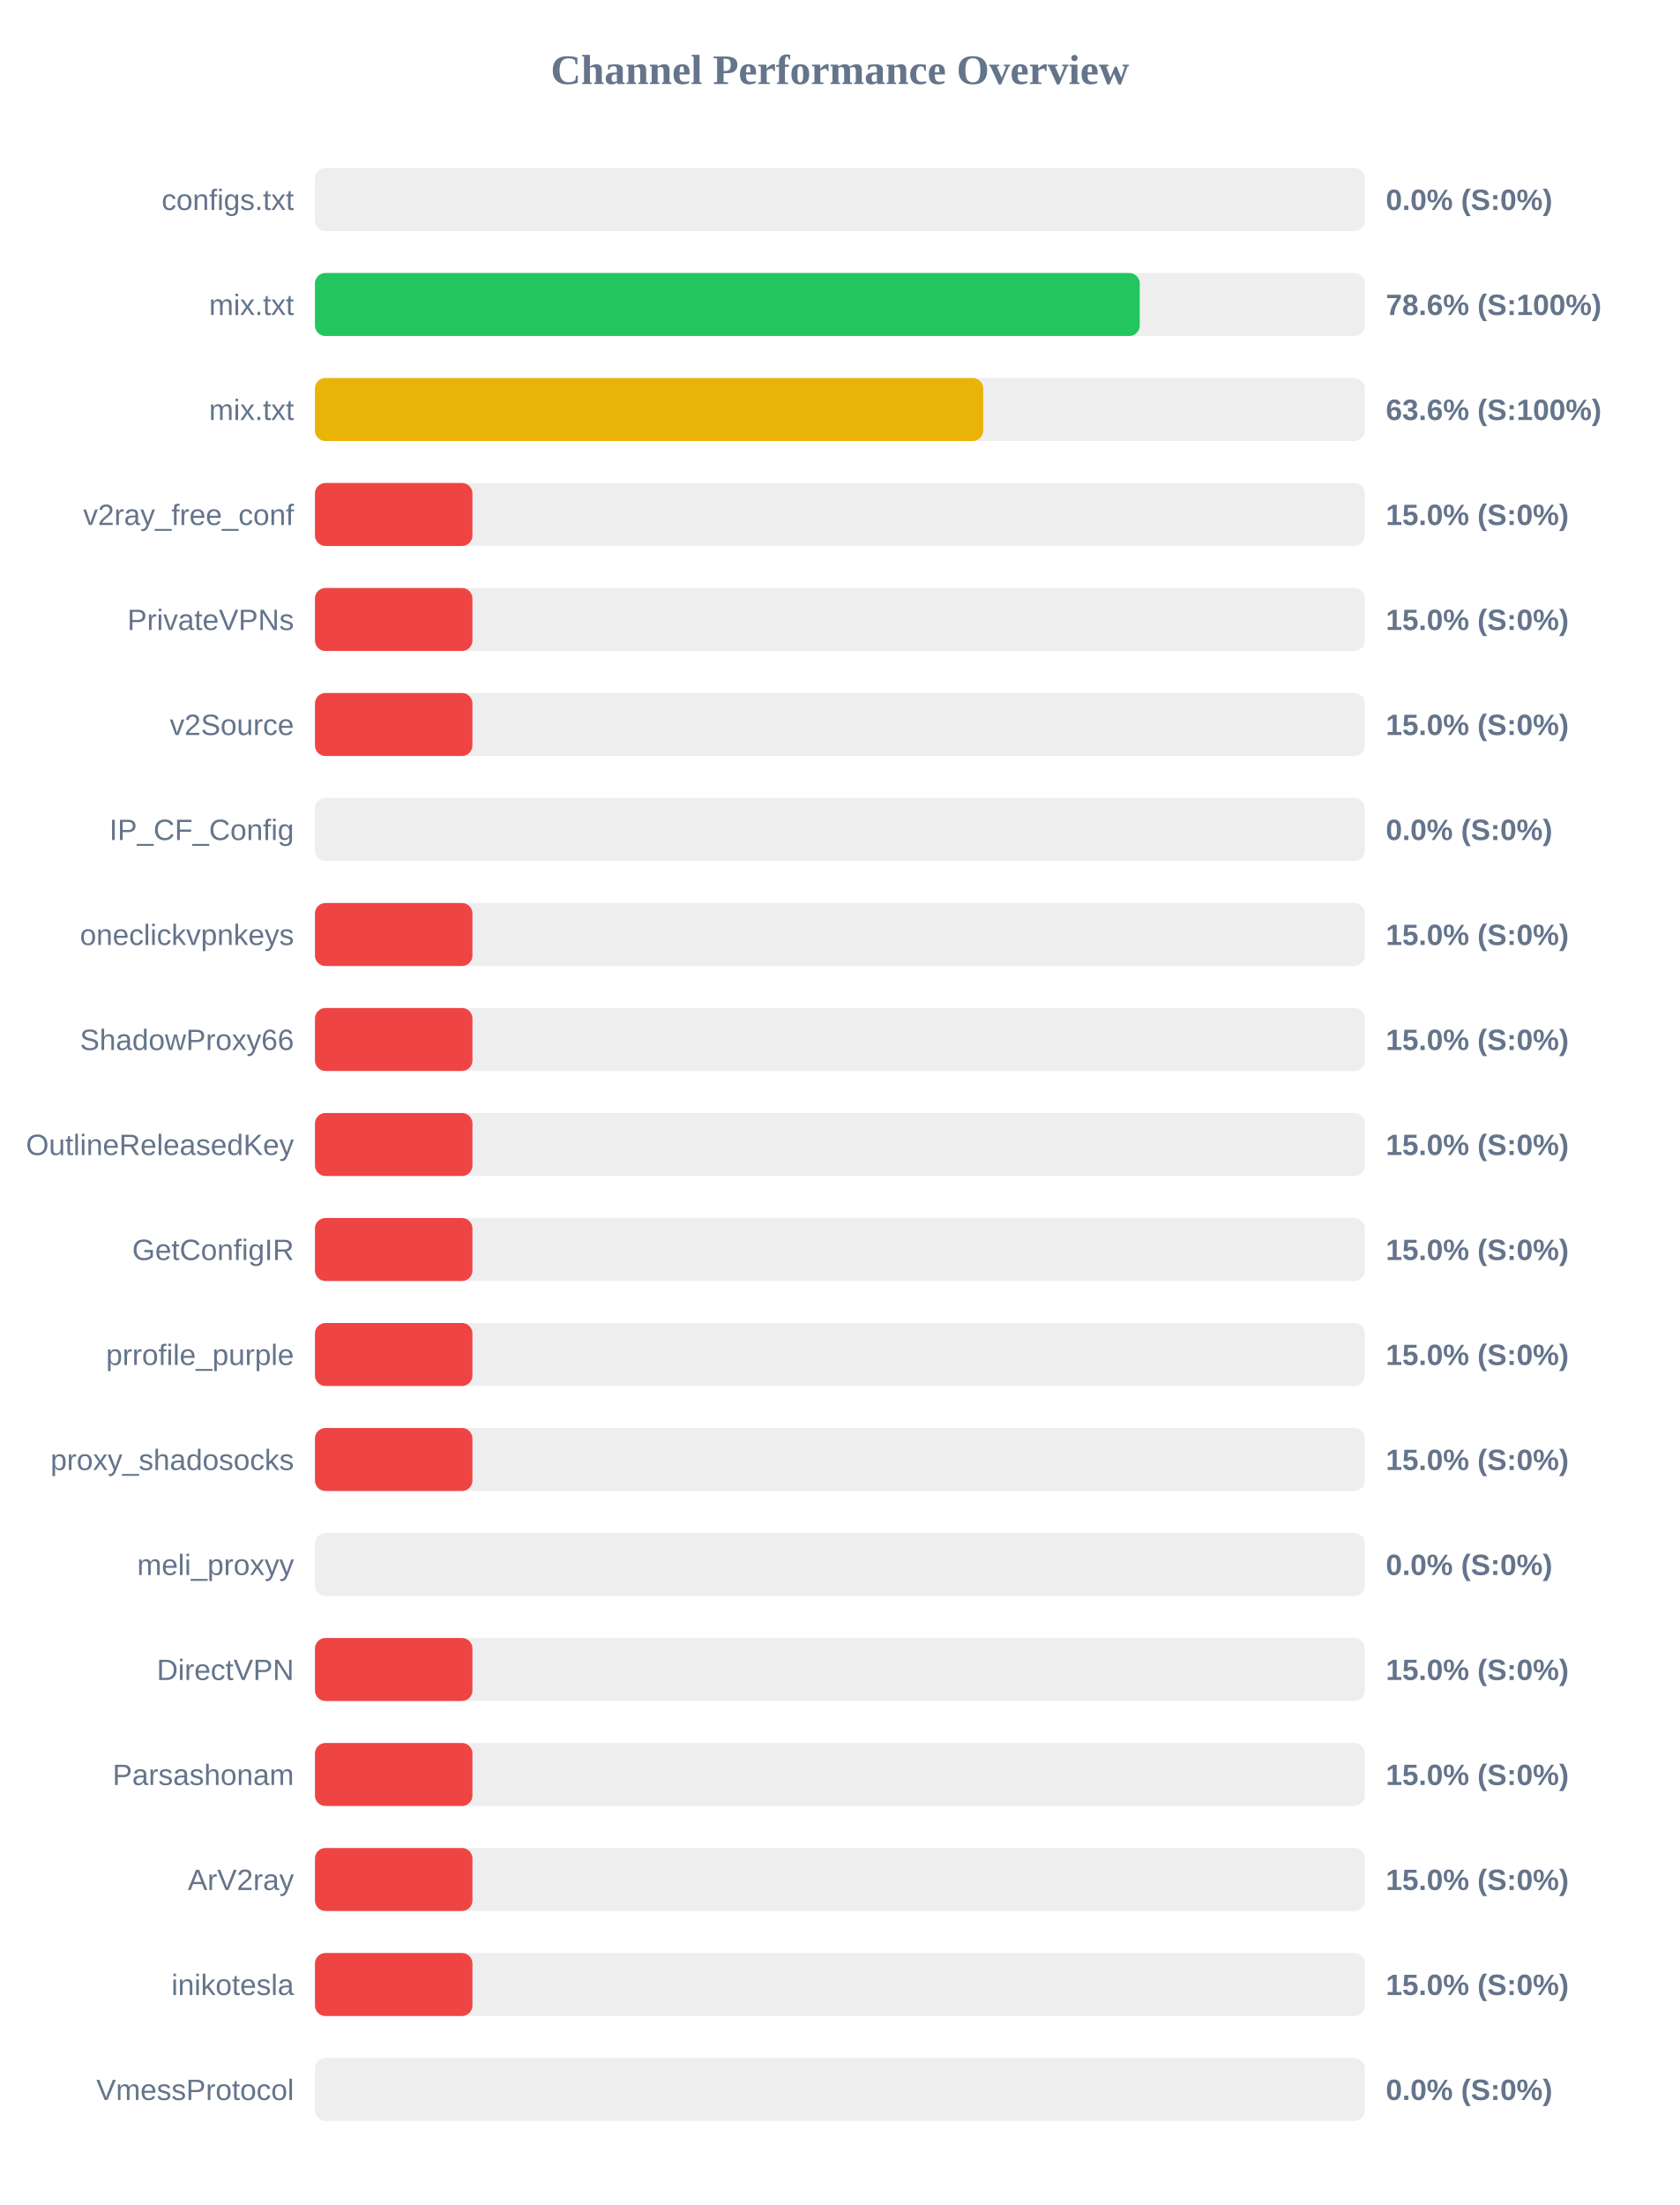
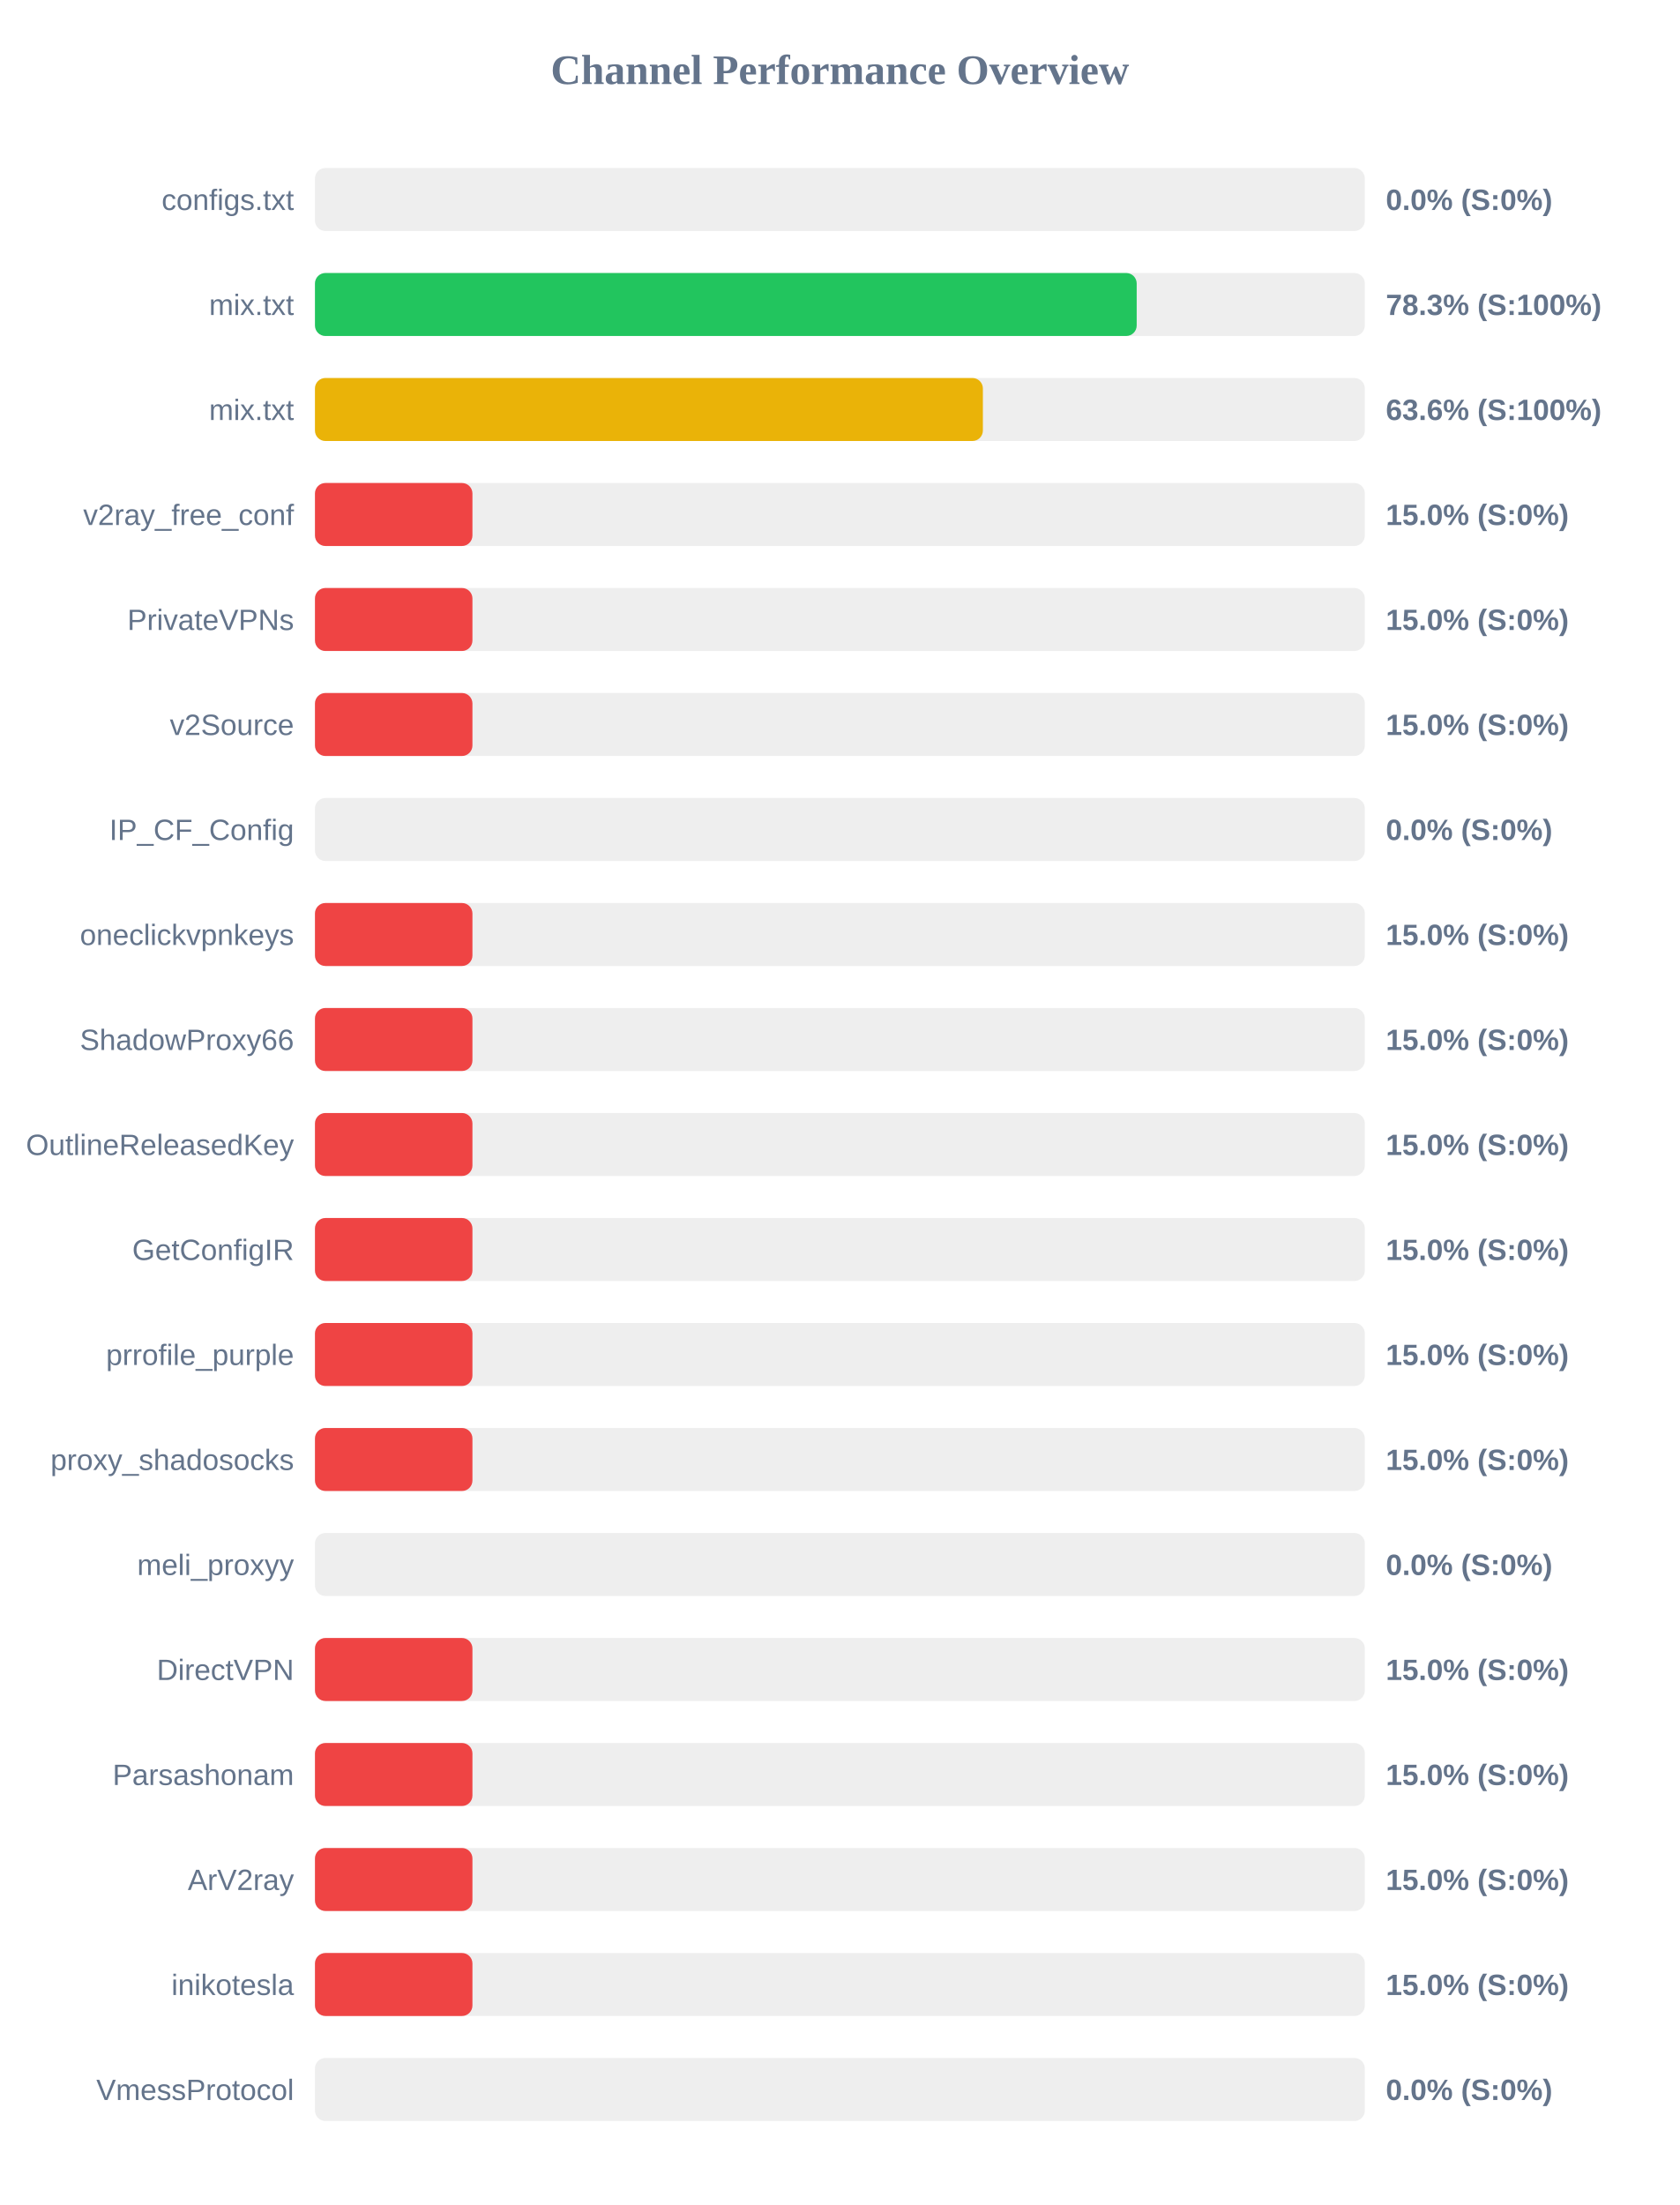
<svg xmlns="http://www.w3.org/2000/svg" width="800" height="1050" version="1.1">
  <style>
        .row { font: 14px Arial; fill: #64748b; }
        .score { font: bold 14px Arial; fill: #64748b; }
    </style>
  <text x="400" y="40" text-anchor="middle" font-size="20px" font-weight="bold" fill="#64748b">Channel Performance Overview</text>
  <rect x="150" y="80" width="500" height="30" fill="#eee" rx="5" />
  <rect x="150" y="80" width="0.0" height="30" fill="#ef4444" rx="5" />
  <text x="140" y="100" text-anchor="end" class="row">configs.txt</text>
  <text x="660" y="100" text-anchor="start" class="score">0.0% (S:0%)</text>
  <rect x="150" y="130" width="500" height="30" fill="#eee" rx="5" />
-   <rect x="150" y="130" width="392.8" height="30" fill="#22c55e" rx="5" />
+   <rect x="150" y="130" width="391.35" height="30" fill="#22c55e" rx="5" />
  <text x="140" y="150" text-anchor="end" class="row">mix.txt</text>
-   <text x="660" y="150" text-anchor="start" class="score">78.6% (S:100%)</text>
+   <text x="660" y="150" text-anchor="start" class="score">78.3% (S:100%)</text>
  <rect x="150" y="180" width="500" height="30" fill="#eee" rx="5" />
-   <rect x="150" y="180" width="318.25" height="30" fill="#eab308" rx="5" />
+   <rect x="150" y="180" width="318.1" height="30" fill="#eab308" rx="5" />
  <text x="140" y="200" text-anchor="end" class="row">mix.txt</text>
  <text x="660" y="200" text-anchor="start" class="score">63.6% (S:100%)</text>
  <rect x="150" y="230" width="500" height="30" fill="#eee" rx="5" />
  <rect x="150" y="230" width="75.0" height="30" fill="#ef4444" rx="5" />
  <text x="140" y="250" text-anchor="end" class="row">v2ray_free_conf</text>
  <text x="660" y="250" text-anchor="start" class="score">15.0% (S:0%)</text>
  <rect x="150" y="280" width="500" height="30" fill="#eee" rx="5" />
  <rect x="150" y="280" width="75.0" height="30" fill="#ef4444" rx="5" />
  <text x="140" y="300" text-anchor="end" class="row">PrivateVPNs</text>
  <text x="660" y="300" text-anchor="start" class="score">15.0% (S:0%)</text>
  <rect x="150" y="330" width="500" height="30" fill="#eee" rx="5" />
  <rect x="150" y="330" width="75.0" height="30" fill="#ef4444" rx="5" />
  <text x="140" y="350" text-anchor="end" class="row">v2Source</text>
  <text x="660" y="350" text-anchor="start" class="score">15.0% (S:0%)</text>
  <rect x="150" y="380" width="500" height="30" fill="#eee" rx="5" />
  <rect x="150" y="380" width="0.0" height="30" fill="#ef4444" rx="5" />
  <text x="140" y="400" text-anchor="end" class="row">IP_CF_Config</text>
  <text x="660" y="400" text-anchor="start" class="score">0.0% (S:0%)</text>
  <rect x="150" y="430" width="500" height="30" fill="#eee" rx="5" />
  <rect x="150" y="430" width="75.0" height="30" fill="#ef4444" rx="5" />
  <text x="140" y="450" text-anchor="end" class="row">oneclickvpnkeys</text>
  <text x="660" y="450" text-anchor="start" class="score">15.0% (S:0%)</text>
  <rect x="150" y="480" width="500" height="30" fill="#eee" rx="5" />
  <rect x="150" y="480" width="75.0" height="30" fill="#ef4444" rx="5" />
  <text x="140" y="500" text-anchor="end" class="row">ShadowProxy66</text>
  <text x="660" y="500" text-anchor="start" class="score">15.0% (S:0%)</text>
  <rect x="150" y="530" width="500" height="30" fill="#eee" rx="5" />
  <rect x="150" y="530" width="75.0" height="30" fill="#ef4444" rx="5" />
  <text x="140" y="550" text-anchor="end" class="row">OutlineReleasedKey</text>
  <text x="660" y="550" text-anchor="start" class="score">15.0% (S:0%)</text>
  <rect x="150" y="580" width="500" height="30" fill="#eee" rx="5" />
  <rect x="150" y="580" width="75.0" height="30" fill="#ef4444" rx="5" />
  <text x="140" y="600" text-anchor="end" class="row">GetConfigIR</text>
  <text x="660" y="600" text-anchor="start" class="score">15.0% (S:0%)</text>
  <rect x="150" y="630" width="500" height="30" fill="#eee" rx="5" />
  <rect x="150" y="630" width="75.0" height="30" fill="#ef4444" rx="5" />
  <text x="140" y="650" text-anchor="end" class="row">prrofile_purple</text>
  <text x="660" y="650" text-anchor="start" class="score">15.0% (S:0%)</text>
  <rect x="150" y="680" width="500" height="30" fill="#eee" rx="5" />
  <rect x="150" y="680" width="75.0" height="30" fill="#ef4444" rx="5" />
  <text x="140" y="700" text-anchor="end" class="row">proxy_shadosocks</text>
  <text x="660" y="700" text-anchor="start" class="score">15.0% (S:0%)</text>
  <rect x="150" y="730" width="500" height="30" fill="#eee" rx="5" />
  <rect x="150" y="730" width="0.0" height="30" fill="#ef4444" rx="5" />
  <text x="140" y="750" text-anchor="end" class="row">meli_proxyy</text>
  <text x="660" y="750" text-anchor="start" class="score">0.0% (S:0%)</text>
  <rect x="150" y="780" width="500" height="30" fill="#eee" rx="5" />
  <rect x="150" y="780" width="75.0" height="30" fill="#ef4444" rx="5" />
  <text x="140" y="800" text-anchor="end" class="row">DirectVPN</text>
  <text x="660" y="800" text-anchor="start" class="score">15.0% (S:0%)</text>
  <rect x="150" y="830" width="500" height="30" fill="#eee" rx="5" />
  <rect x="150" y="830" width="75.0" height="30" fill="#ef4444" rx="5" />
  <text x="140" y="850" text-anchor="end" class="row">Parsashonam</text>
  <text x="660" y="850" text-anchor="start" class="score">15.0% (S:0%)</text>
  <rect x="150" y="880" width="500" height="30" fill="#eee" rx="5" />
  <rect x="150" y="880" width="75.0" height="30" fill="#ef4444" rx="5" />
  <text x="140" y="900" text-anchor="end" class="row">ArV2ray</text>
  <text x="660" y="900" text-anchor="start" class="score">15.0% (S:0%)</text>
  <rect x="150" y="930" width="500" height="30" fill="#eee" rx="5" />
  <rect x="150" y="930" width="75.0" height="30" fill="#ef4444" rx="5" />
  <text x="140" y="950" text-anchor="end" class="row">inikotesla</text>
  <text x="660" y="950" text-anchor="start" class="score">15.0% (S:0%)</text>
  <rect x="150" y="980" width="500" height="30" fill="#eee" rx="5" />
  <rect x="150" y="980" width="0.0" height="30" fill="#ef4444" rx="5" />
  <text x="140" y="1000" text-anchor="end" class="row">VmessProtocol</text>
  <text x="660" y="1000" text-anchor="start" class="score">0.0% (S:0%)</text>
</svg>
